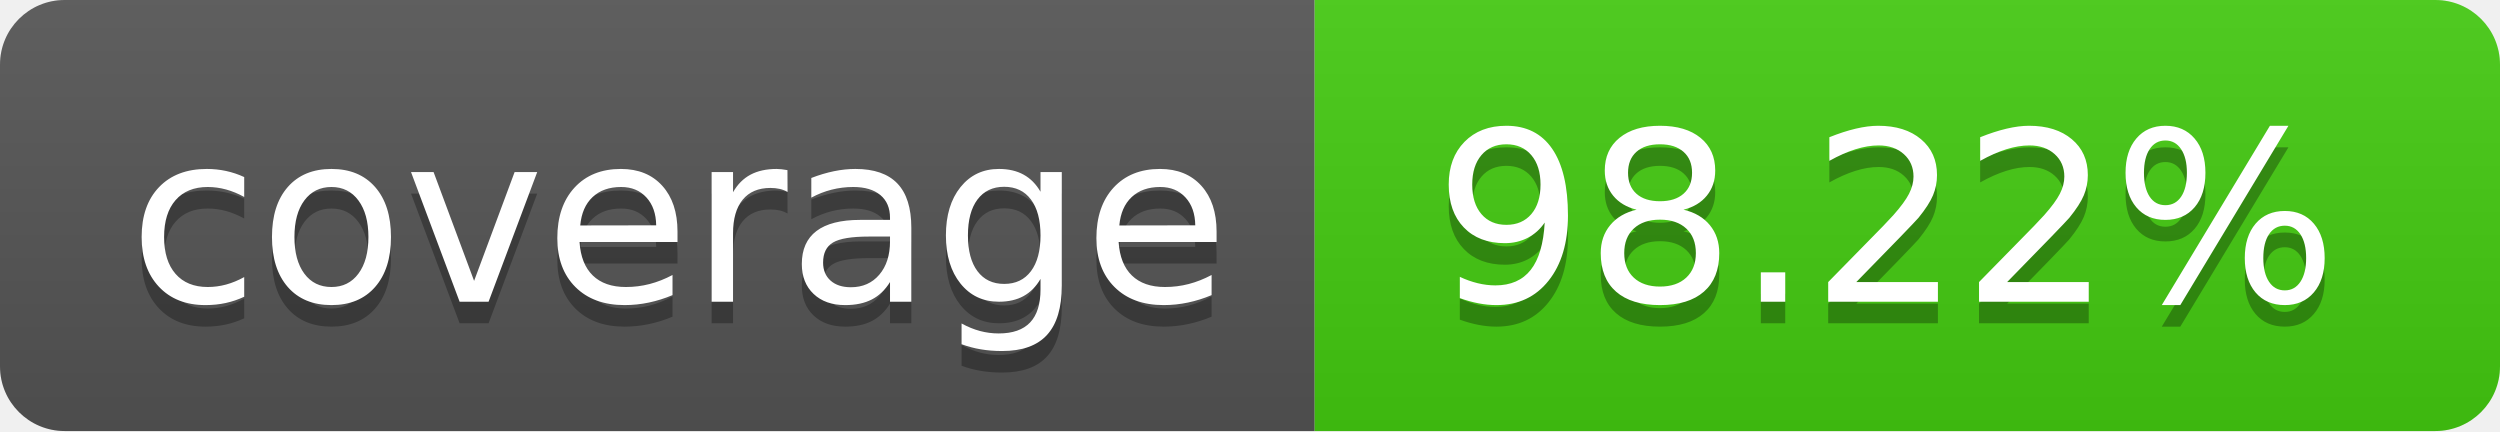
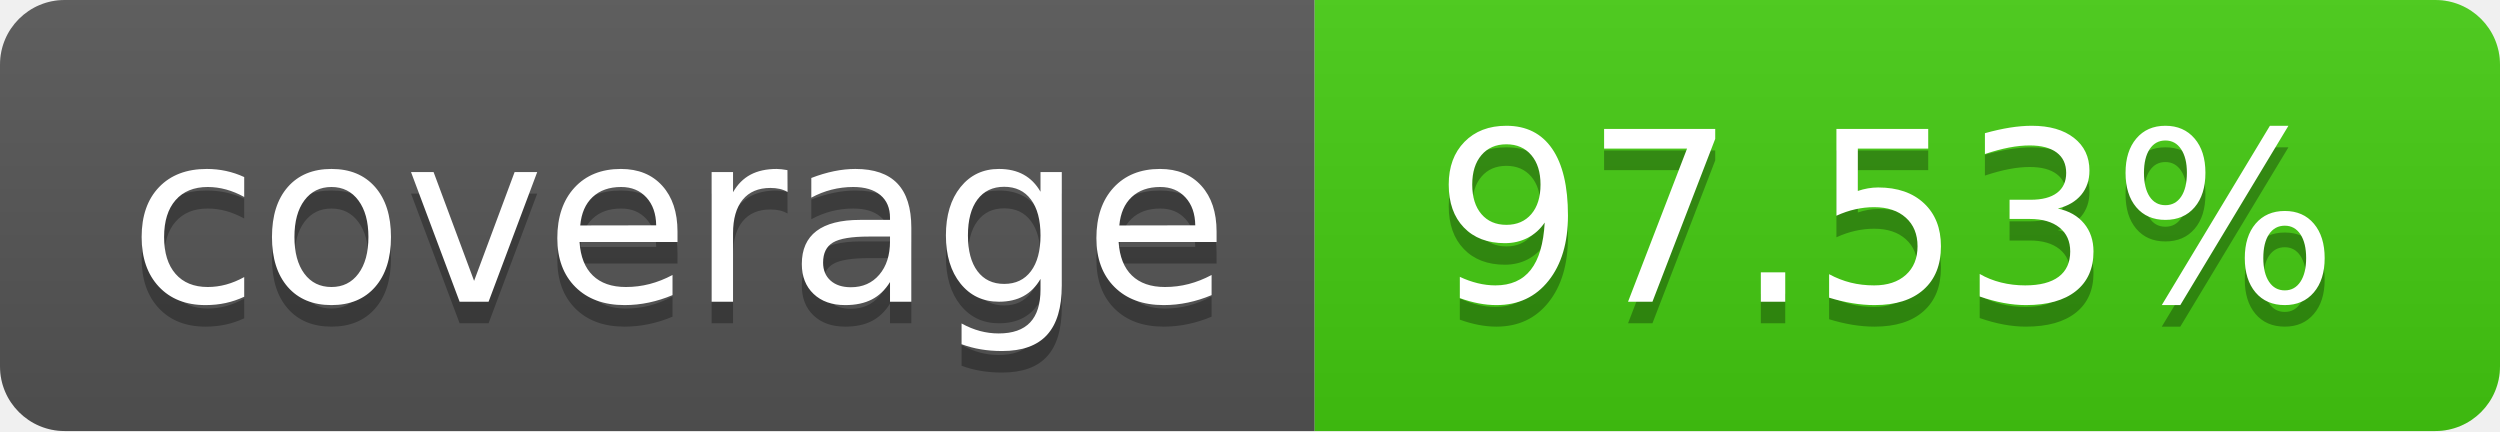
- <svg xmlns="http://www.w3.org/2000/svg" width="116" height="20" role="img" aria-label="coverage: 98.22%">
+ <svg xmlns="http://www.w3.org/2000/svg" width="116" height="20" role="img" aria-label="coverage: 97.53%">
  <linearGradient id="s" x2="0" y2="100%">
    <stop offset="0" stop-color="#bbb" stop-opacity=".1" />
    <stop offset="1" stop-opacity=".1" />
  </linearGradient>
  <clipPath id="r">
    <rect width="116" height="20" rx="3" fill="#fff" />
  </clipPath>
  <g clip-path="url(#r)">
    <rect width="61" height="20" fill="#555" />
    <rect x="61" width="55" height="20" fill="#4c1" />
    <rect width="116" height="20" fill="url(#s)" />
  </g>
  <g fill="#fff" text-anchor="middle" font-family="Verdana,Geneva,DejaVu Sans,sans-serif" text-rendering="geometricPrecision" font-size="110">
    <text aria-hidden="true" x="315.0" y="150" fill="#010101" fill-opacity=".3" transform="scale(.1)" textLength="510">coverage</text>
    <text x="315.0" y="140" transform="scale(.1)" fill="#fff" textLength="510">coverage</text>
-     <text aria-hidden="true" x="875.0" y="150" fill="#010101" fill-opacity=".3" transform="scale(.1)" textLength="450">98.22%</text>
-     <text x="875.0" y="140" transform="scale(.1)" fill="#fff" textLength="450">98.22%</text>
+     <text aria-hidden="true" x="875.0" y="150" fill="#010101" fill-opacity=".3" transform="scale(.1)" textLength="450">97.53%</text>
+     <text x="875.0" y="140" transform="scale(.1)" fill="#fff" textLength="450">97.53%</text>
  </g>
</svg>
